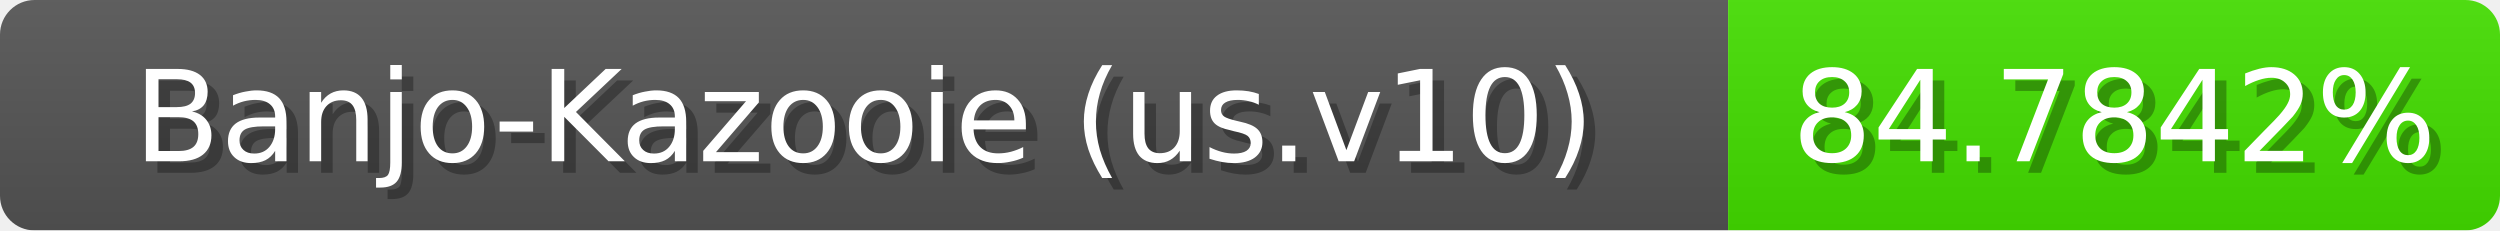
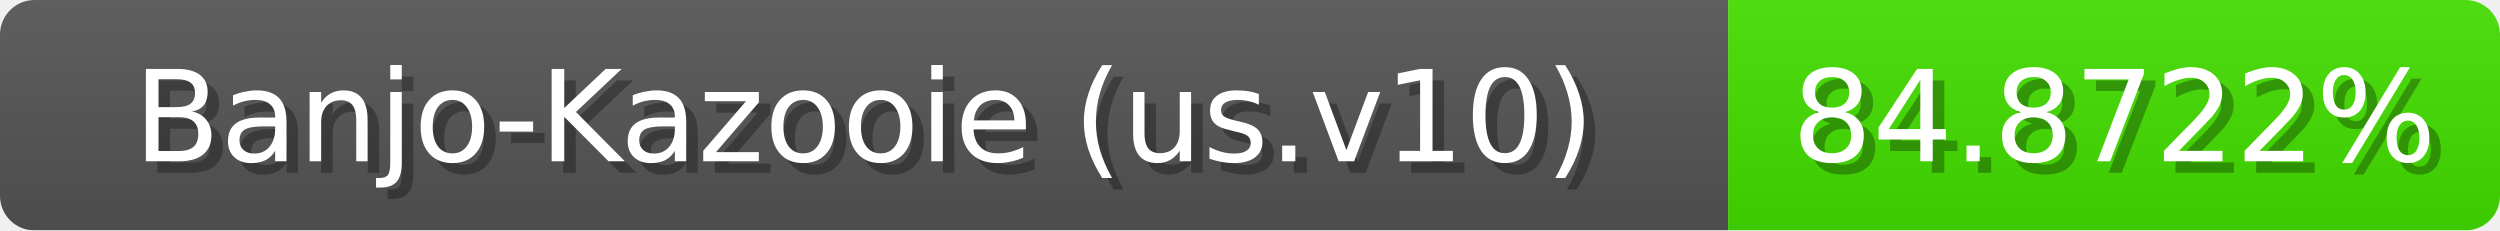
<svg xmlns="http://www.w3.org/2000/svg" width="217" height="20">
  <linearGradient id="b" x2="0" y2="100%">
    <stop offset="0" stop-color="#bbb" stop-opacity=".1" />
    <stop offset="1" stop-opacity=".1" />
  </linearGradient>
  <mask id="anybadge_1">
    <rect width="217" height="20" rx="3" fill="#fff" />
  </mask>
  <g mask="url(#anybadge_1)">
    <path fill="#555" d="M0 0h150v20H0z" />
    <path fill="#44e000" d="M150 0h67v20H150z" />
    <path fill="url(#b)" d="M0 0h217v20H0z" />
  </g>
  <g fill="#fff" text-anchor="middle" font-family="DejaVu Sans,Verdana,Geneva,sans-serif" font-size="11">
    <text x="76.0" y="15" fill="#010101" fill-opacity=".3">Banjo-Kazooie (us.v10)</text>
    <text x="75.0" y="14">Banjo-Kazooie (us.v10)</text>
  </g>
  <g fill="#fff" text-anchor="middle" font-family="DejaVu Sans,Verdana,Geneva,sans-serif" font-size="11">
-     <text x="184.5" y="15" fill="#010101" fill-opacity=".3">84.7842%</text>
-     <text x="183.5" y="14">84.7842%</text>
+     <text x="184.5" y="15" fill="#010101" fill-opacity=".3">84.8722%</text>
+     <text x="183.5" y="14">84.8722%</text>
  </g>
</svg>
